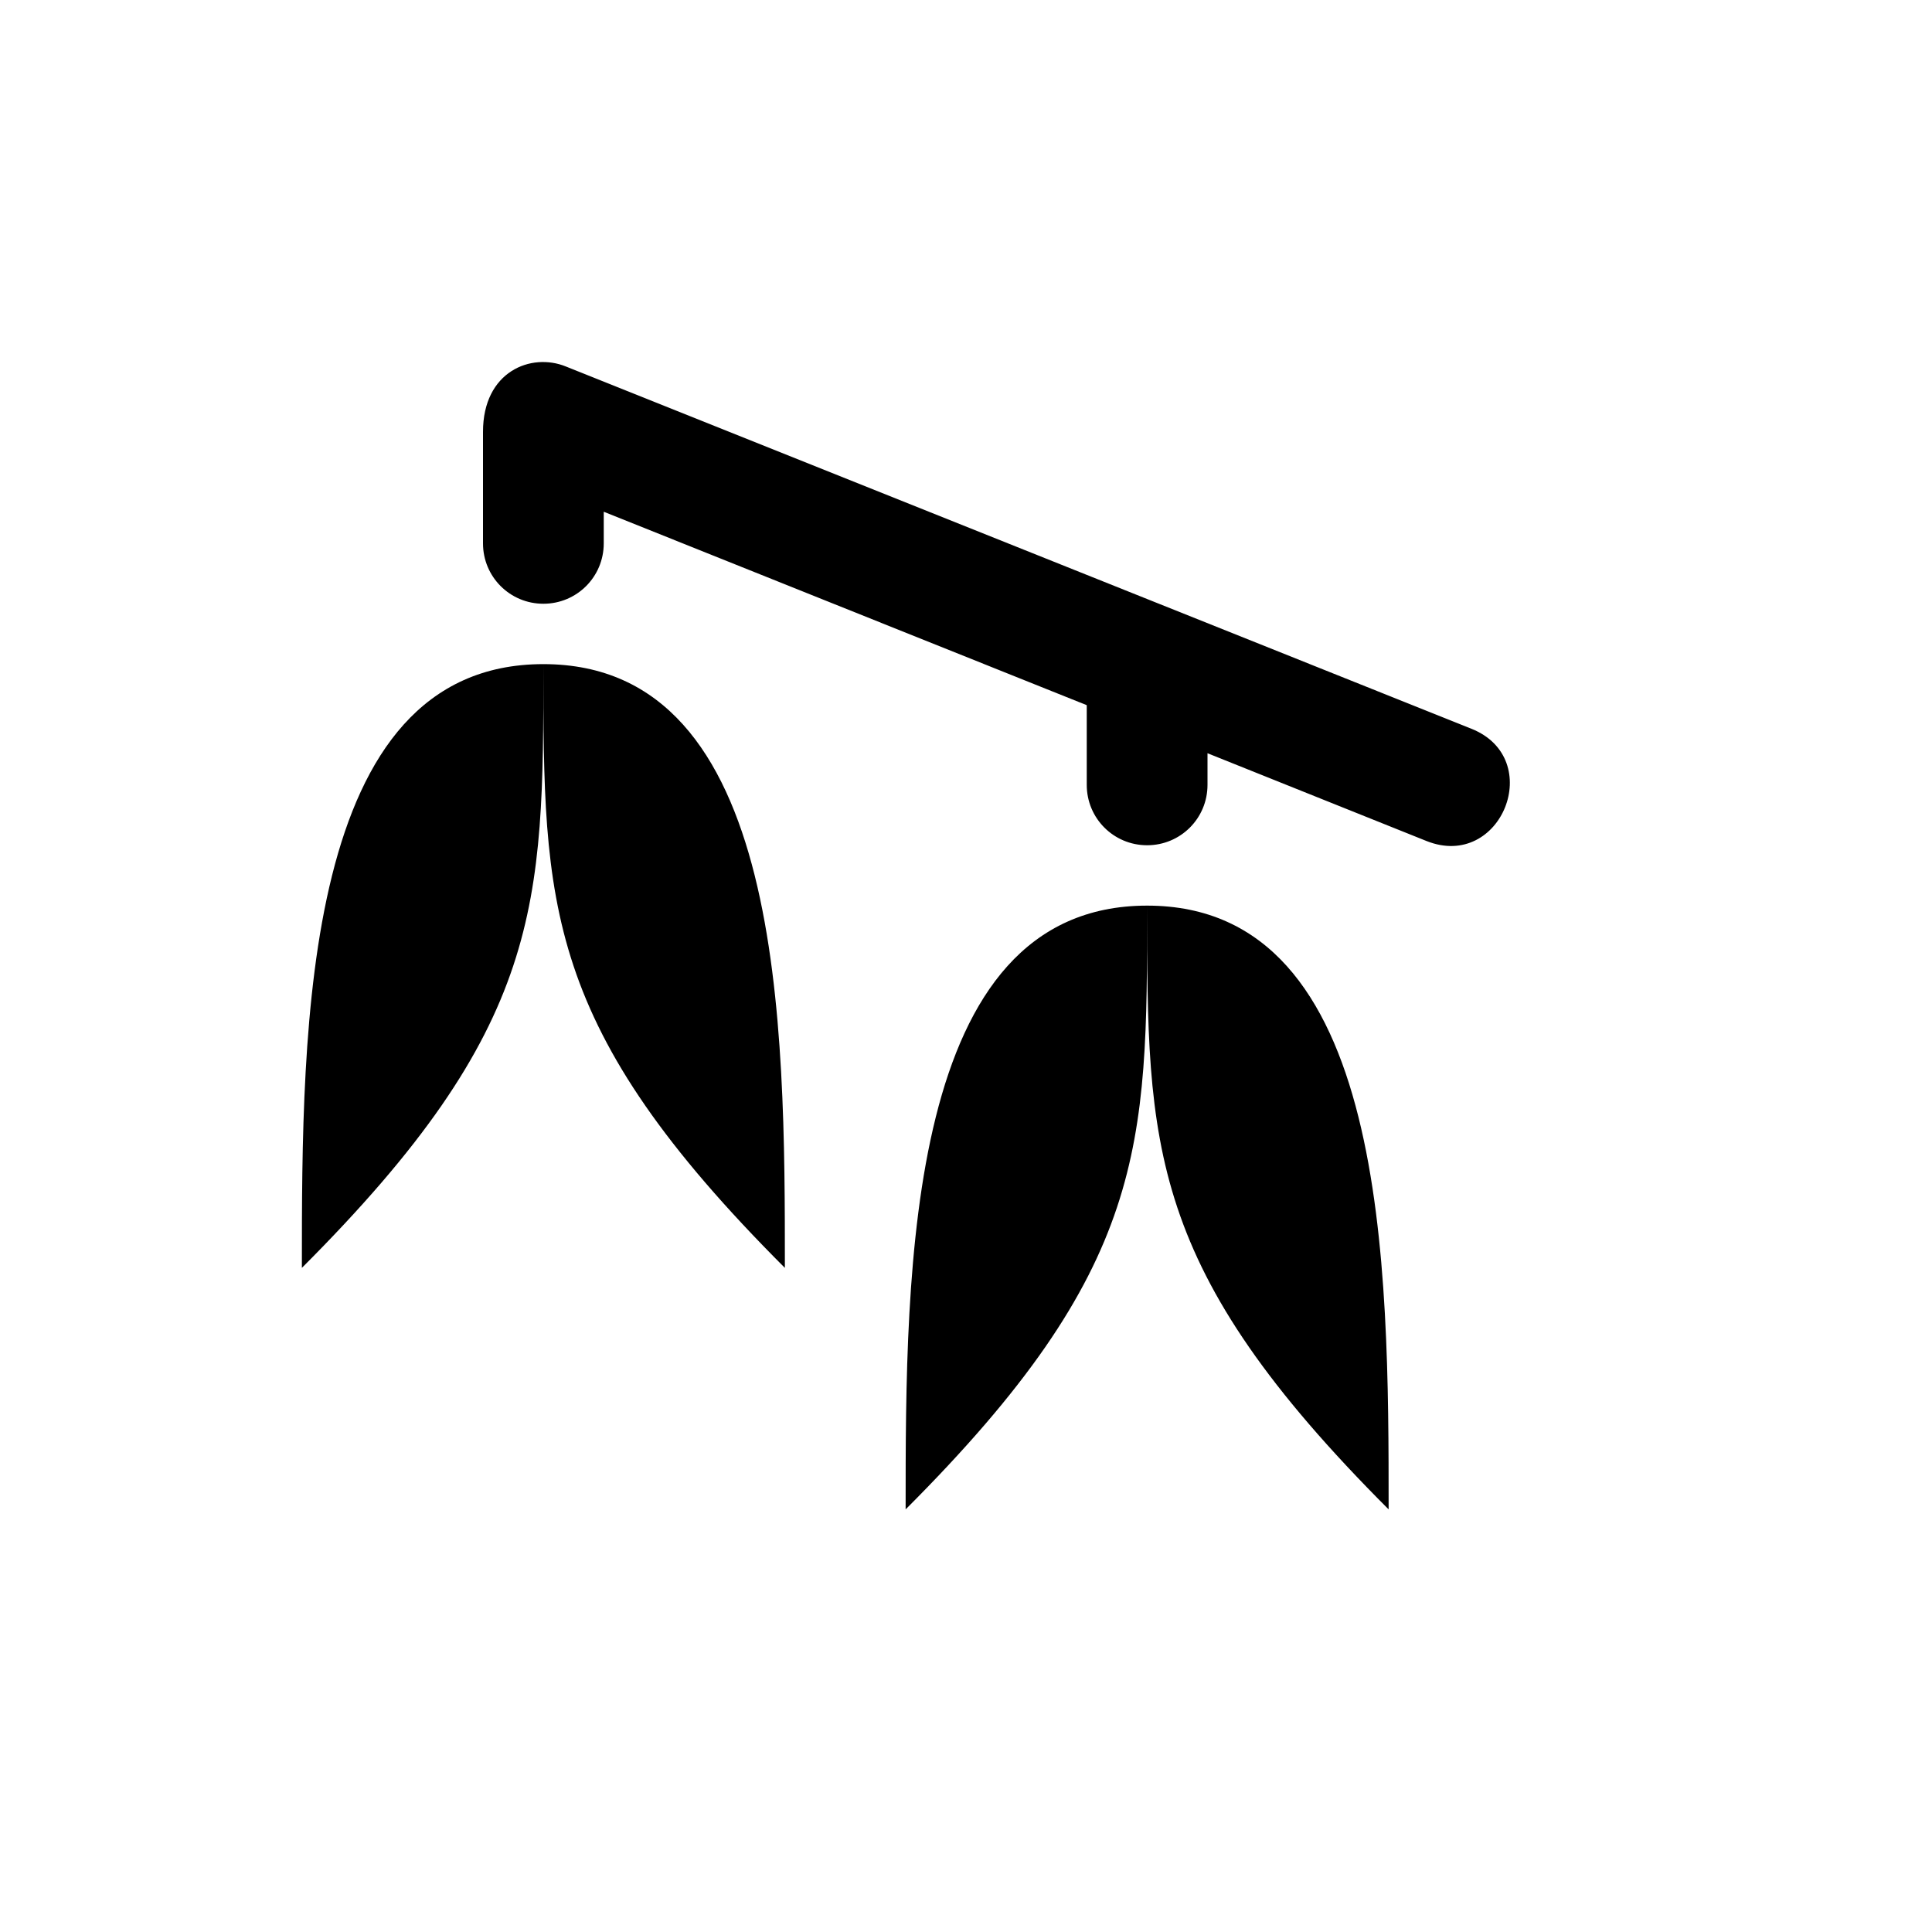
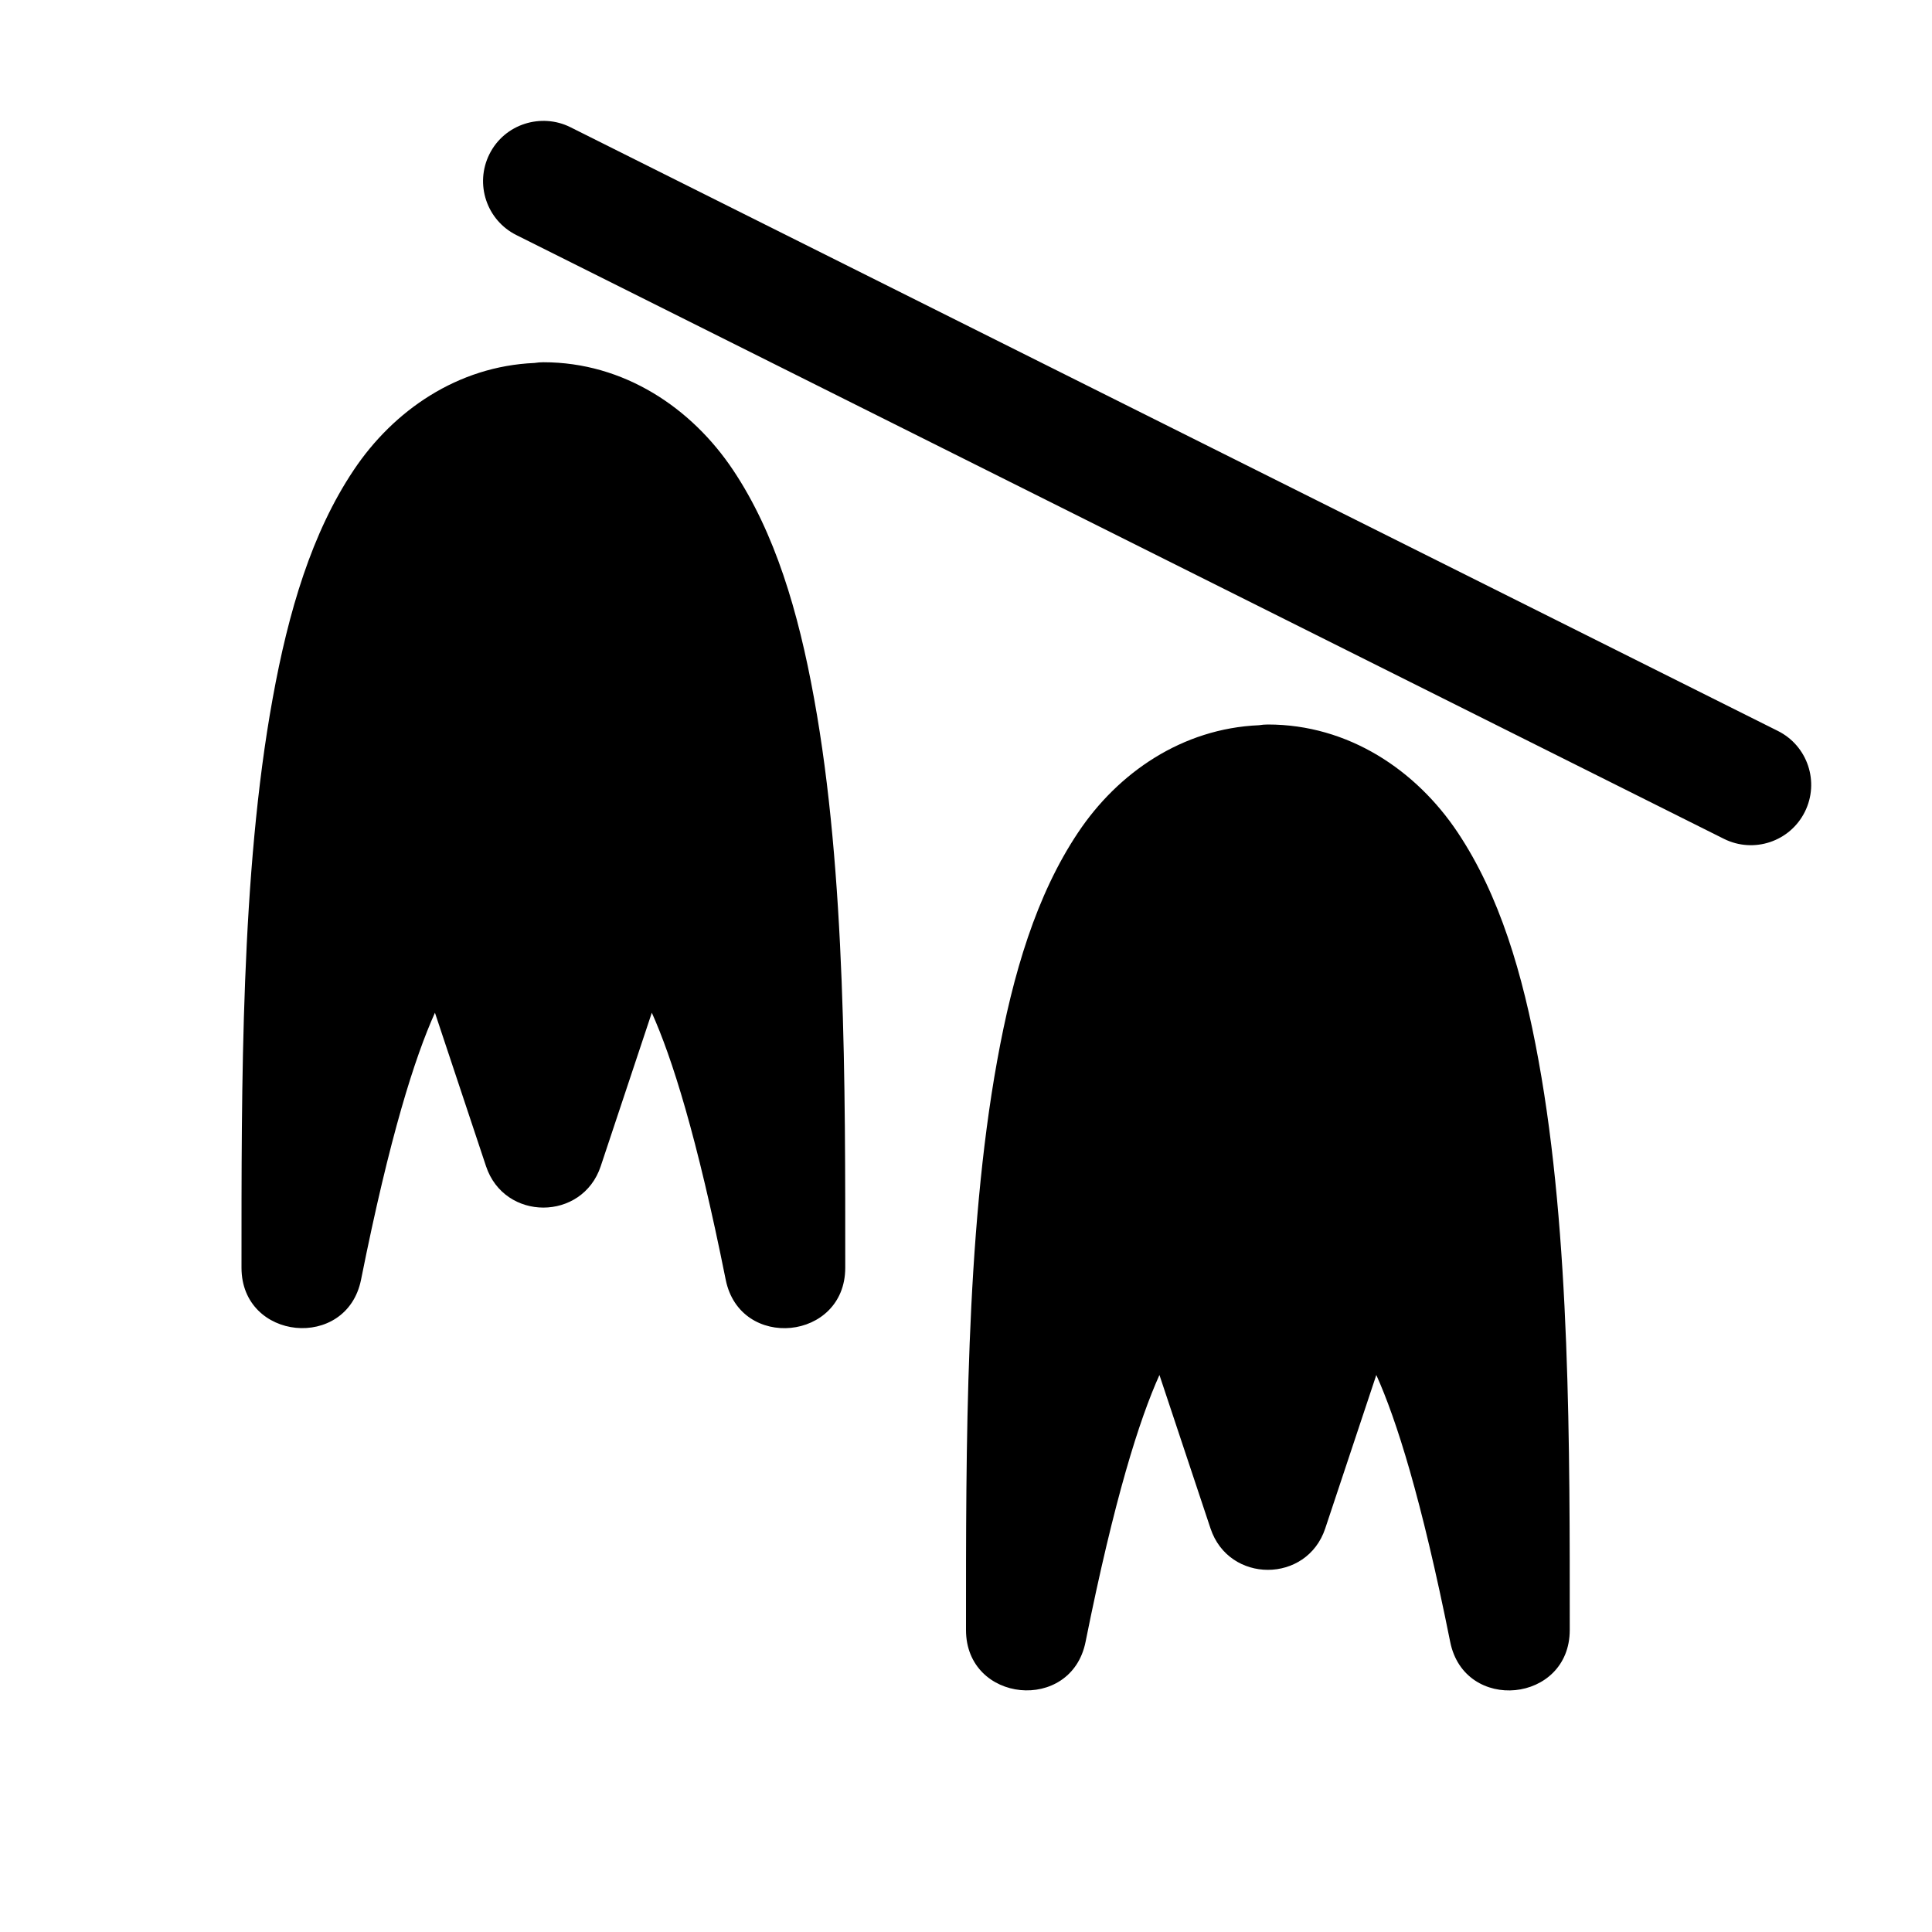
<svg xmlns="http://www.w3.org/2000/svg" width="16" height="16">
-   <path d="M 4.0,3.576 L 4.0,4.5 C 4.0,4.777 4.223,5.0 4.5,5.0 C 4.777,5.0 5.0,4.777 5.0,4.5 L 5.0,4.238 L 9.0,5.84 L 9.0,6.5 C 9.0,6.777 9.223,7.0 9.5,7.0 C 9.777,7.0 10.0,6.777 10.0,6.5 L 10.0,6.238 L 11.814,6.965 C 12.434,7.212 12.805,6.282 12.185,6.035 L 4.686,3.035 C 4.399,2.918 4.0,3.075 4.0,3.576 M 4.5,5.5 C 4.5,7.5 4.5,8.5 6.5,10.5 C 6.5,8.5 6.5,5.5 4.5,5.5 C 2.5,5.5 2.5,8.5 2.5,10.5 C 4.5,8.5 4.5,7.5 4.5,5.5 M 9.5,7.5 C 9.5,9.5 9.5,10.5 11.5,12.5 C 11.5,10.5 11.5,7.5 9.5,7.5 C 7.5,7.5 7.5,10.5 7.5,12.5 C 9.5,10.5 9.5,9.5 9.5,7.5" fill="#000" />
+   <path d="M 4.053,1.277 C 3.93,1.524 4.03,1.824 4.277,1.947 L 10.277,4.947 L 12.277,5.947 L 14.277,6.947 C 14.524,7.07 14.824,6.97 14.947,6.723 C 15.07,6.476 14.97,6.176 14.723,6.053 L 12.723,5.053 L 10.723,4.053 L 4.723,1.053 C 4.484,0.934 4.179,1.024 4.053,1.277 M 4.5,3.0 C 4.475,3 4.45,3.002 4.426,3.006 C 3.792,3.033 3.259,3.398 2.928,3.895 C 2.583,4.411 2.389,5.061 2.258,5.785 C 1.994,7.234 2.0,9.0 2.0,10.5 C 2.001,11.103 2.871,11.188 2.99,10.598 C 3.228,9.406 3.436,8.756 3.602,8.387 L 4.025,9.658 C 4.177,10.115 4.823,10.115 4.975,9.658 L 5.398,8.387 C 5.564,8.756 5.771,9.406 6.01,10.598 C 6.129,11.189 6.999,11.103 7.0,10.5 C 7.0,9.0 7.006,7.234 6.742,5.785 C 6.611,5.061 6.417,4.411 6.072,3.894 C 5.728,3.378 5.167,3.0 4.5,3.0 M 10.5,6.0 C 10.475,6 10.45,6.002 10.426,6.006 C 9.792,6.033 9.259,6.398 8.928,6.895 C 8.583,7.411 8.389,8.061 8.258,8.785 C 7.995,10.234 8.0,12.0 8.0,13.5 C 8.001,14.103 8.871,14.188 8.99,13.598 C 9.229,12.406 9.436,11.756 9.602,11.387 L 10.025,12.658 C 10.177,13.115 10.823,13.115 10.975,12.658 L 11.398,11.387 C 11.564,11.756 11.771,12.406 12.01,13.598 C 12.129,14.189 12.999,14.103 13.0,13.5 C 13.0,12.0 13.006,10.234 12.742,8.785 C 12.611,8.061 12.417,7.411 12.072,6.894 C 11.728,6.378 11.167,6.0 10.5,6.0" fill="#000" />
</svg>
